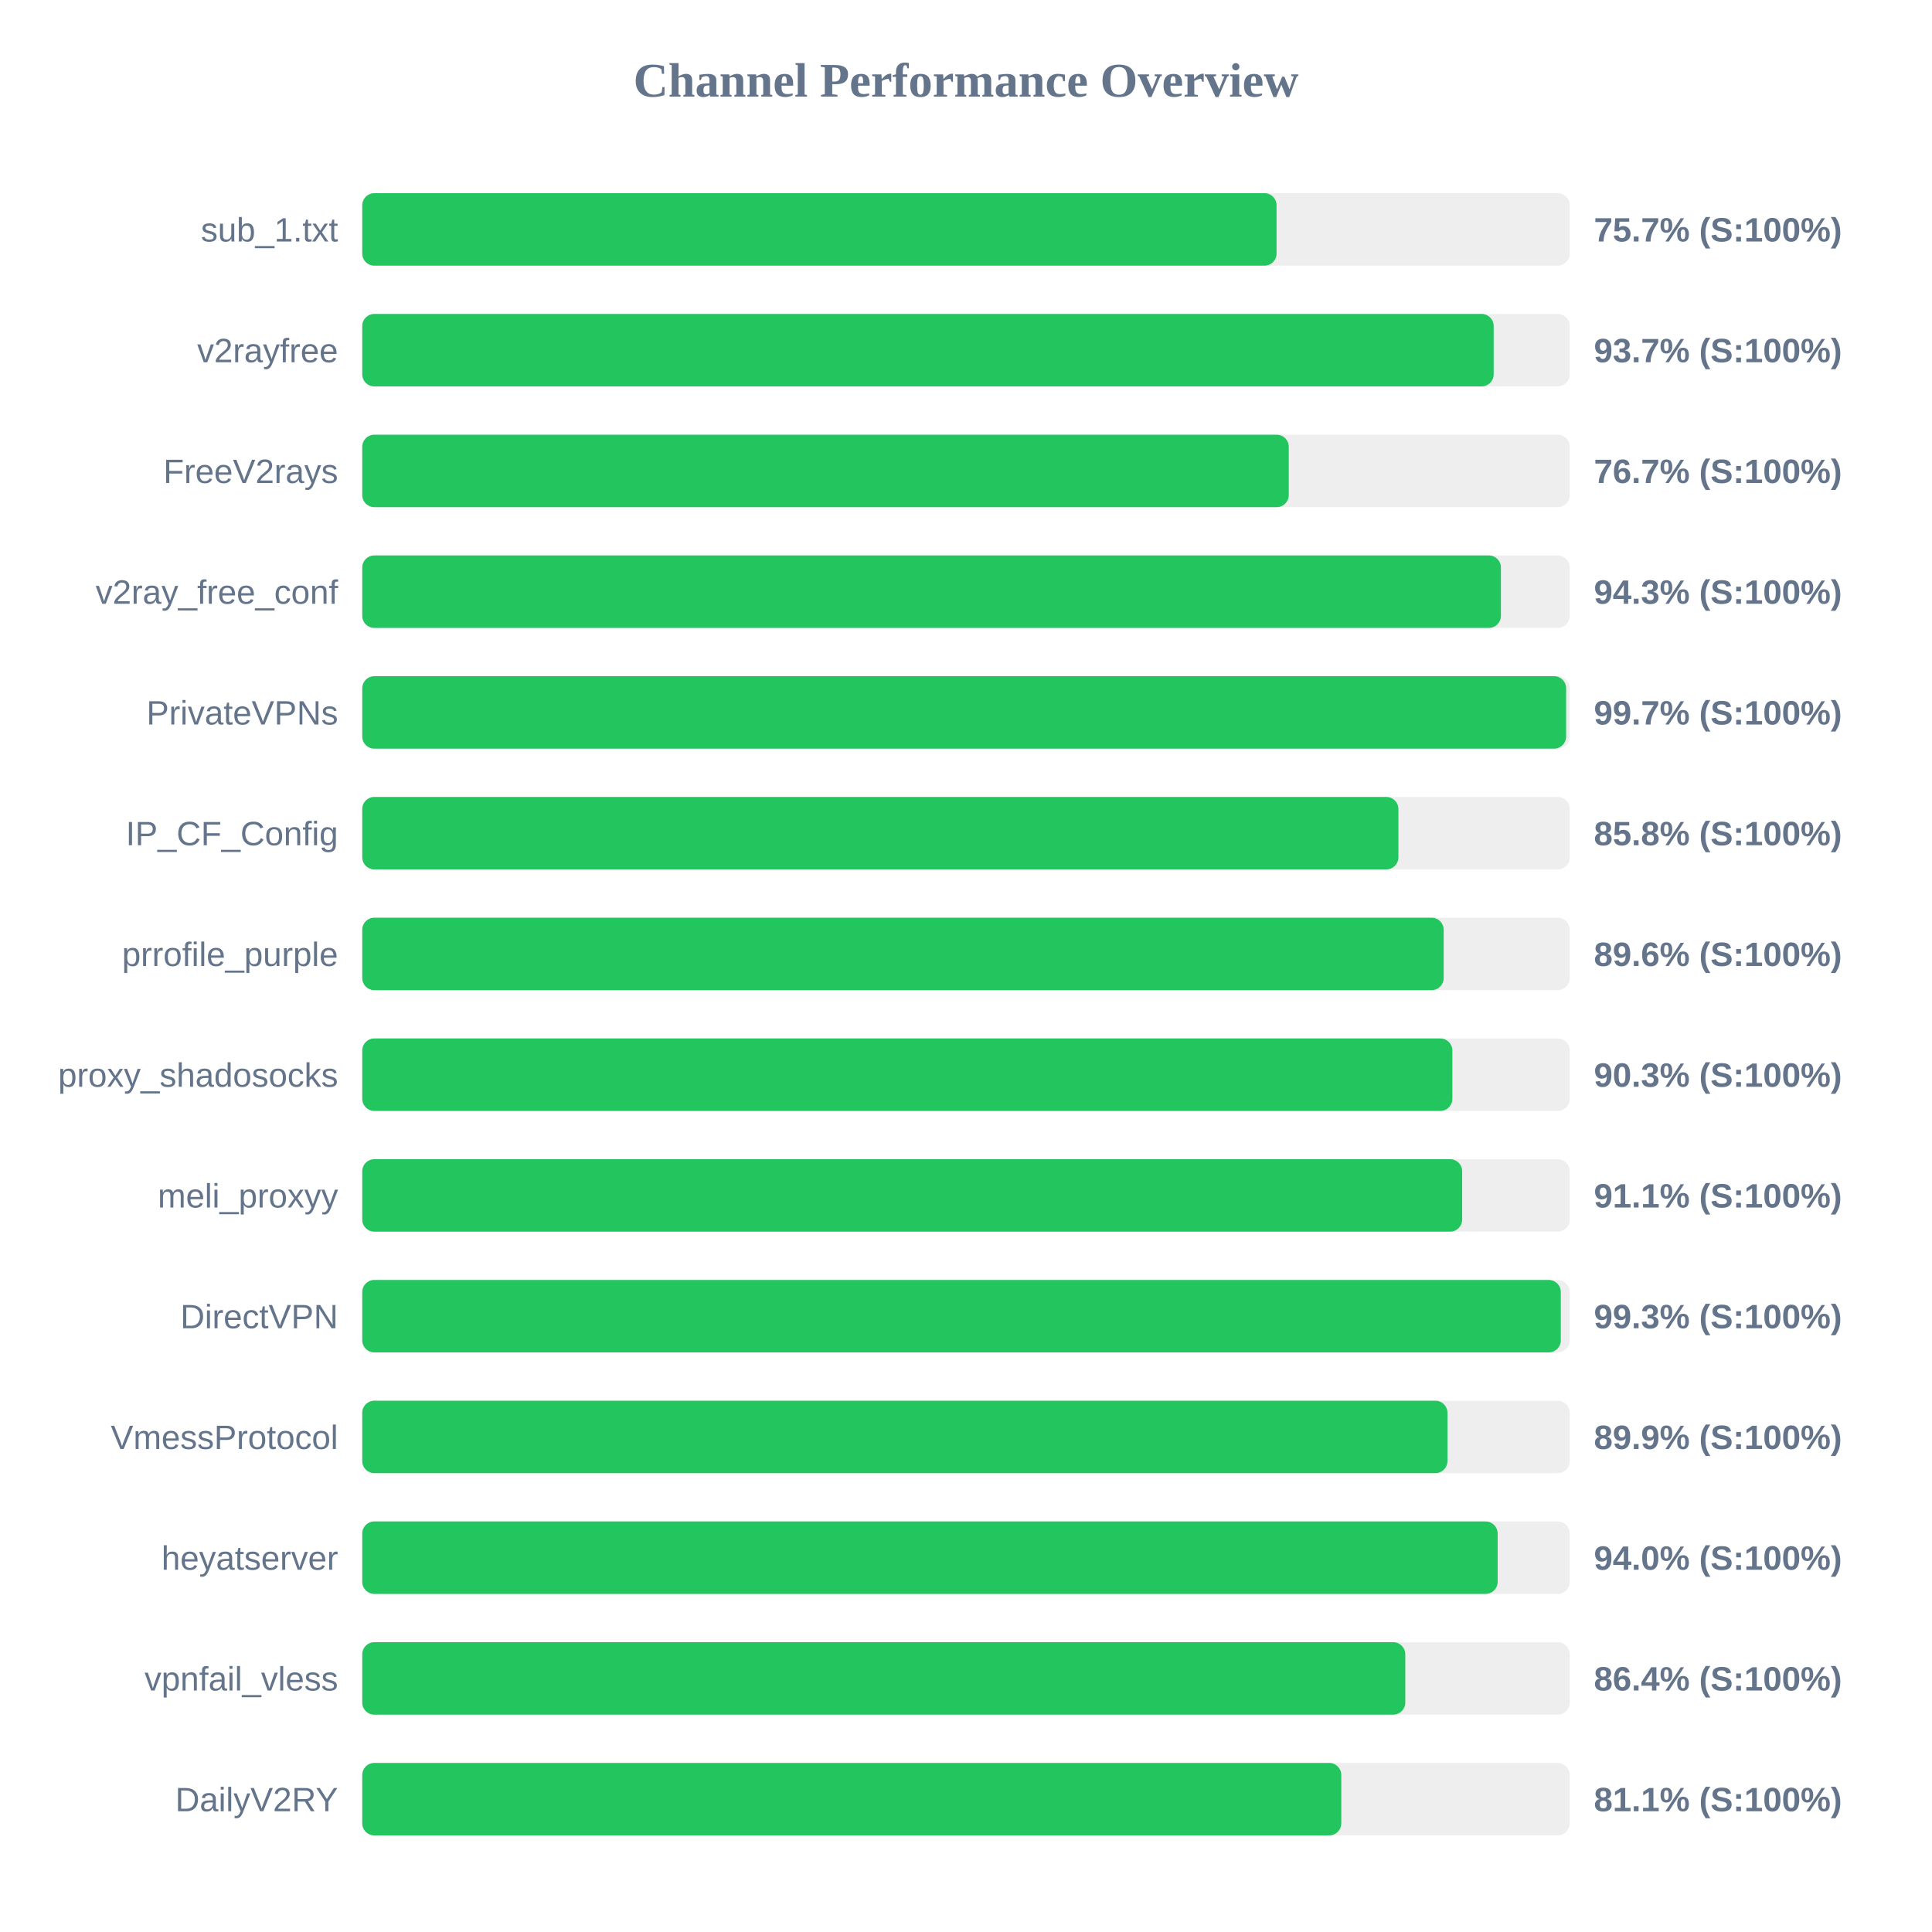
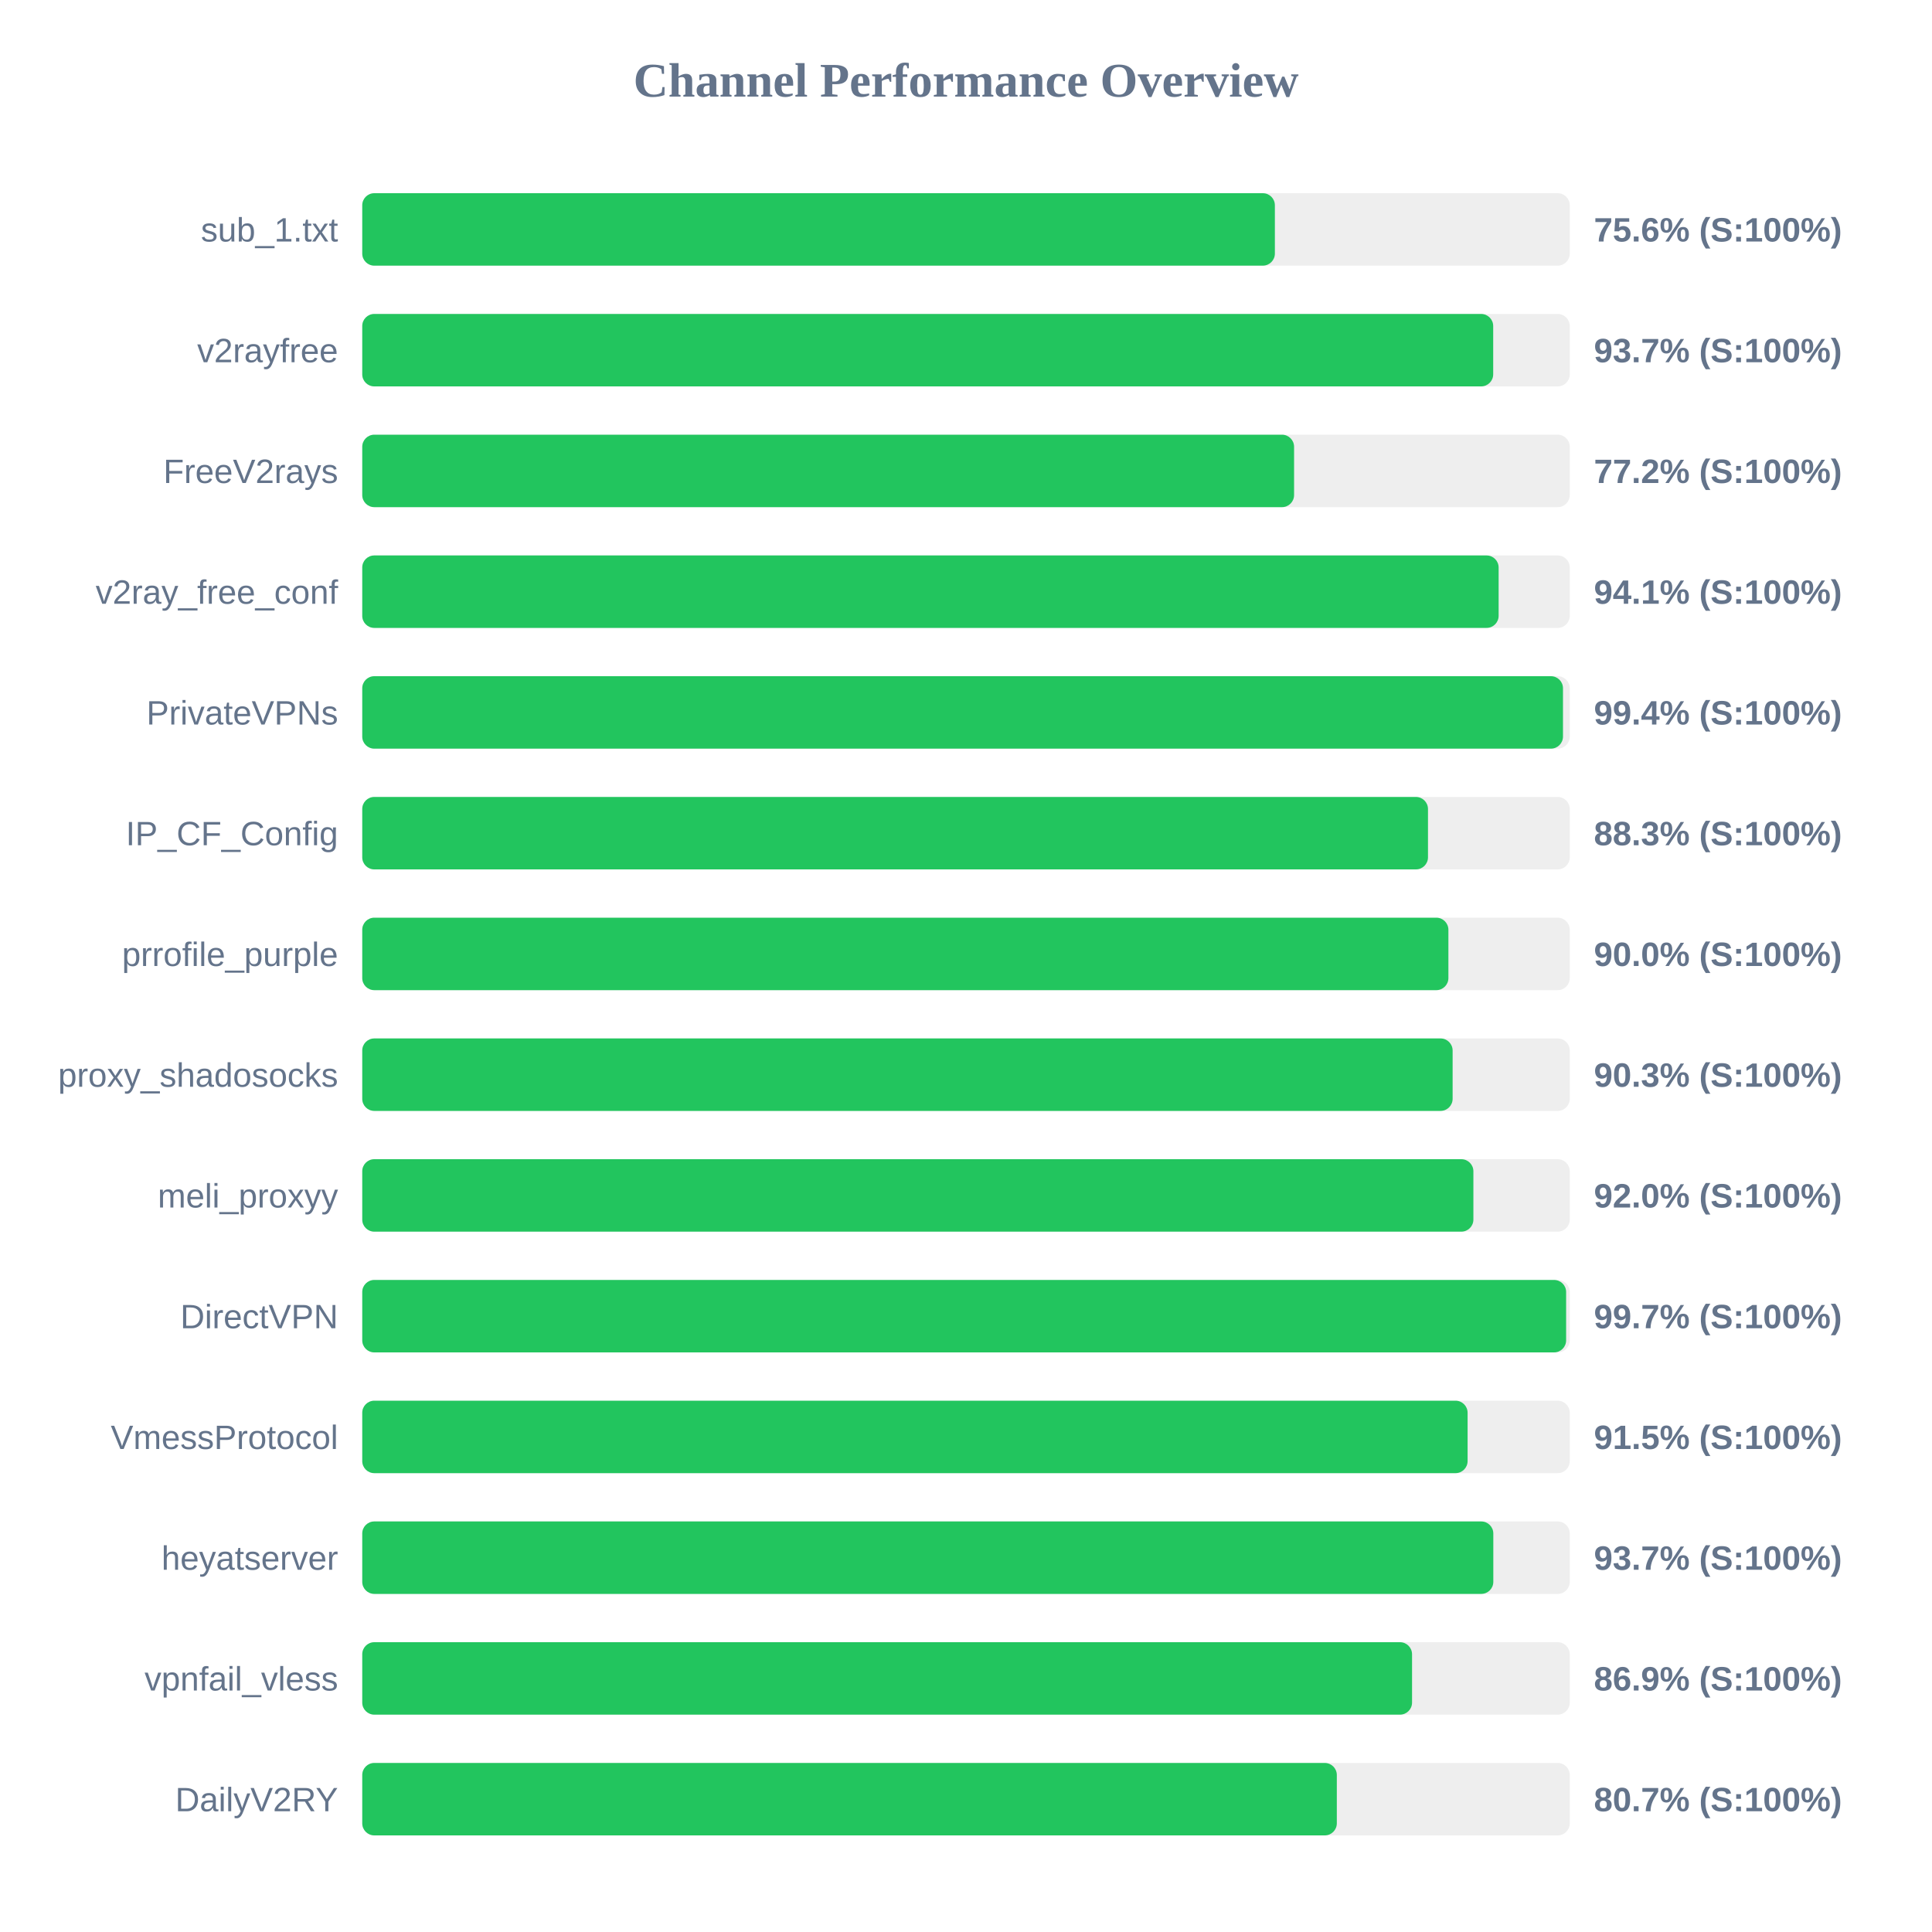
<svg xmlns="http://www.w3.org/2000/svg" width="800" height="800" version="1.1">
  <style>
        .row { font: 14px Arial; fill: #64748b; }
        .score { font: bold 14px Arial; fill: #64748b; }
    </style>
  <text x="400" y="40" text-anchor="middle" font-size="20px" font-weight="bold" fill="#64748b">Channel Performance Overview</text>
  <rect x="150" y="80" width="500" height="30" fill="#eee" rx="5" />
-   <rect x="150" y="80" width="378.6" height="30" fill="#22c55e" rx="5" />
+   <rect x="150" y="80" width="377.9" height="30" fill="#22c55e" rx="5" />
  <text x="140" y="100" text-anchor="end" class="row">sub_1.txt</text>
-   <text x="660" y="100" text-anchor="start" class="score">75.7% (S:100%)</text>
+   <text x="660" y="100" text-anchor="start" class="score">75.6% (S:100%)</text>
  <rect x="150" y="130" width="500" height="30" fill="#eee" rx="5" />
-   <rect x="150" y="130" width="468.5" height="30" fill="#22c55e" rx="5" />
+   <rect x="150" y="130" width="468.3" height="30" fill="#22c55e" rx="5" />
  <text x="140" y="150" text-anchor="end" class="row">v2rayfree</text>
  <text x="660" y="150" text-anchor="start" class="score">93.7% (S:100%)</text>
  <rect x="150" y="180" width="500" height="30" fill="#eee" rx="5" />
-   <rect x="150" y="180" width="383.65" height="30" fill="#22c55e" rx="5" />
+   <rect x="150" y="180" width="385.85" height="30" fill="#22c55e" rx="5" />
  <text x="140" y="200" text-anchor="end" class="row">FreeV2rays</text>
-   <text x="660" y="200" text-anchor="start" class="score">76.7% (S:100%)</text>
+   <text x="660" y="200" text-anchor="start" class="score">77.2% (S:100%)</text>
  <rect x="150" y="230" width="500" height="30" fill="#eee" rx="5" />
-   <rect x="150" y="230" width="471.5" height="30" fill="#22c55e" rx="5" />
+   <rect x="150" y="230" width="470.55" height="30" fill="#22c55e" rx="5" />
  <text x="140" y="250" text-anchor="end" class="row">v2ray_free_conf</text>
-   <text x="660" y="250" text-anchor="start" class="score">94.3% (S:100%)</text>
+   <text x="660" y="250" text-anchor="start" class="score">94.1% (S:100%)</text>
  <rect x="150" y="280" width="500" height="30" fill="#eee" rx="5" />
-   <rect x="150" y="280" width="498.5" height="30" fill="#22c55e" rx="5" />
+   <rect x="150" y="280" width="497.2" height="30" fill="#22c55e" rx="5" />
  <text x="140" y="300" text-anchor="end" class="row">PrivateVPNs</text>
-   <text x="660" y="300" text-anchor="start" class="score">99.7% (S:100%)</text>
+   <text x="660" y="300" text-anchor="start" class="score">99.4% (S:100%)</text>
  <rect x="150" y="330" width="500" height="30" fill="#eee" rx="5" />
-   <rect x="150" y="330" width="429.05" height="30" fill="#22c55e" rx="5" />
+   <rect x="150" y="330" width="441.3" height="30" fill="#22c55e" rx="5" />
  <text x="140" y="350" text-anchor="end" class="row">IP_CF_Config</text>
-   <text x="660" y="350" text-anchor="start" class="score">85.8% (S:100%)</text>
+   <text x="660" y="350" text-anchor="start" class="score">88.3% (S:100%)</text>
  <rect x="150" y="380" width="500" height="30" fill="#eee" rx="5" />
-   <rect x="150" y="380" width="447.8" height="30" fill="#22c55e" rx="5" />
+   <rect x="150" y="380" width="449.75" height="30" fill="#22c55e" rx="5" />
  <text x="140" y="400" text-anchor="end" class="row">prrofile_purple</text>
-   <text x="660" y="400" text-anchor="start" class="score">89.6% (S:100%)</text>
+   <text x="660" y="400" text-anchor="start" class="score">90.0% (S:100%)</text>
  <rect x="150" y="430" width="500" height="30" fill="#eee" rx="5" />
-   <rect x="150" y="430" width="451.4" height="30" fill="#22c55e" rx="5" />
+   <rect x="150" y="430" width="451.5" height="30" fill="#22c55e" rx="5" />
  <text x="140" y="450" text-anchor="end" class="row">proxy_shadosocks</text>
  <text x="660" y="450" text-anchor="start" class="score">90.3% (S:100%)</text>
  <rect x="150" y="480" width="500" height="30" fill="#eee" rx="5" />
-   <rect x="150" y="480" width="455.45" height="30" fill="#22c55e" rx="5" />
+   <rect x="150" y="480" width="460.1" height="30" fill="#22c55e" rx="5" />
  <text x="140" y="500" text-anchor="end" class="row">meli_proxyy</text>
-   <text x="660" y="500" text-anchor="start" class="score">91.1% (S:100%)</text>
+   <text x="660" y="500" text-anchor="start" class="score">92.0% (S:100%)</text>
  <rect x="150" y="530" width="500" height="30" fill="#eee" rx="5" />
-   <rect x="150" y="530" width="496.3" height="30" fill="#22c55e" rx="5" />
+   <rect x="150" y="530" width="498.5" height="30" fill="#22c55e" rx="5" />
  <text x="140" y="550" text-anchor="end" class="row">DirectVPN</text>
-   <text x="660" y="550" text-anchor="start" class="score">99.3% (S:100%)</text>
+   <text x="660" y="550" text-anchor="start" class="score">99.7% (S:100%)</text>
  <rect x="150" y="580" width="500" height="30" fill="#eee" rx="5" />
-   <rect x="150" y="580" width="449.35" height="30" fill="#22c55e" rx="5" />
+   <rect x="150" y="580" width="457.7" height="30" fill="#22c55e" rx="5" />
  <text x="140" y="600" text-anchor="end" class="row">VmessProtocol</text>
-   <text x="660" y="600" text-anchor="start" class="score">89.9% (S:100%)</text>
+   <text x="660" y="600" text-anchor="start" class="score">91.5% (S:100%)</text>
  <rect x="150" y="630" width="500" height="30" fill="#eee" rx="5" />
-   <rect x="150" y="630" width="470.15" height="30" fill="#22c55e" rx="5" />
+   <rect x="150" y="630" width="468.35" height="30" fill="#22c55e" rx="5" />
  <text x="140" y="650" text-anchor="end" class="row">heyatserver</text>
-   <text x="660" y="650" text-anchor="start" class="score">94.0% (S:100%)</text>
+   <text x="660" y="650" text-anchor="start" class="score">93.7% (S:100%)</text>
  <rect x="150" y="680" width="500" height="30" fill="#eee" rx="5" />
-   <rect x="150" y="680" width="431.9" height="30" fill="#22c55e" rx="5" />
+   <rect x="150" y="680" width="434.7" height="30" fill="#22c55e" rx="5" />
  <text x="140" y="700" text-anchor="end" class="row">vpnfail_vless</text>
-   <text x="660" y="700" text-anchor="start" class="score">86.4% (S:100%)</text>
+   <text x="660" y="700" text-anchor="start" class="score">86.9% (S:100%)</text>
  <rect x="150" y="730" width="500" height="30" fill="#eee" rx="5" />
-   <rect x="150" y="730" width="405.4" height="30" fill="#22c55e" rx="5" />
+   <rect x="150" y="730" width="403.55" height="30" fill="#22c55e" rx="5" />
  <text x="140" y="750" text-anchor="end" class="row">DailyV2RY</text>
-   <text x="660" y="750" text-anchor="start" class="score">81.1% (S:100%)</text>
+   <text x="660" y="750" text-anchor="start" class="score">80.7% (S:100%)</text>
</svg>
